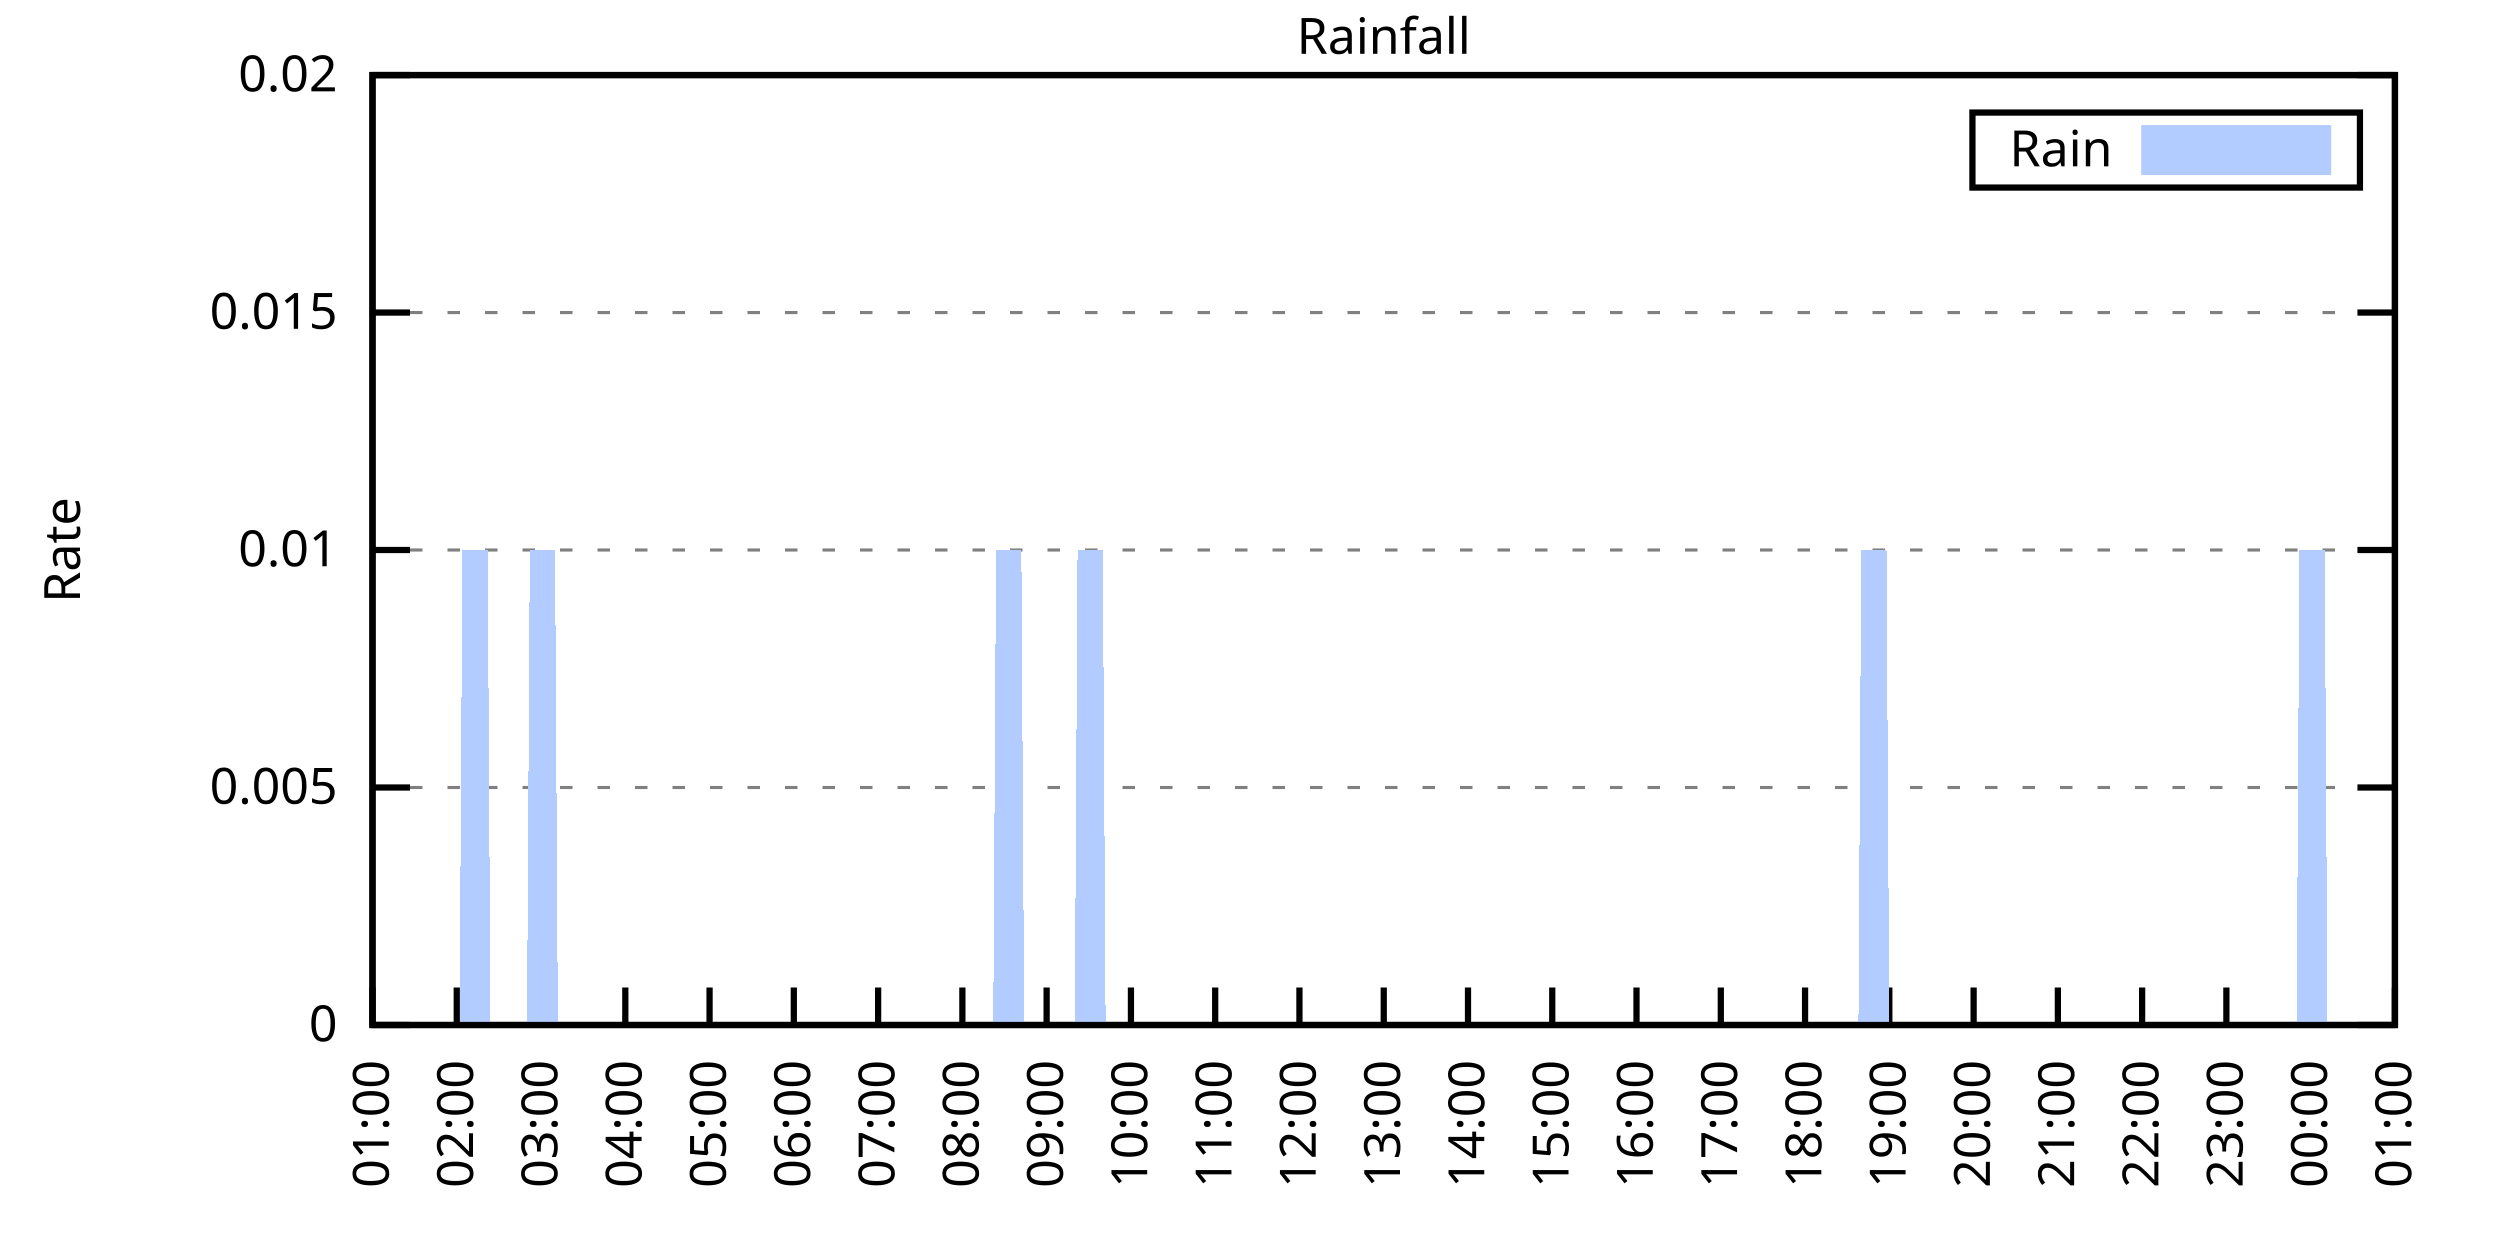
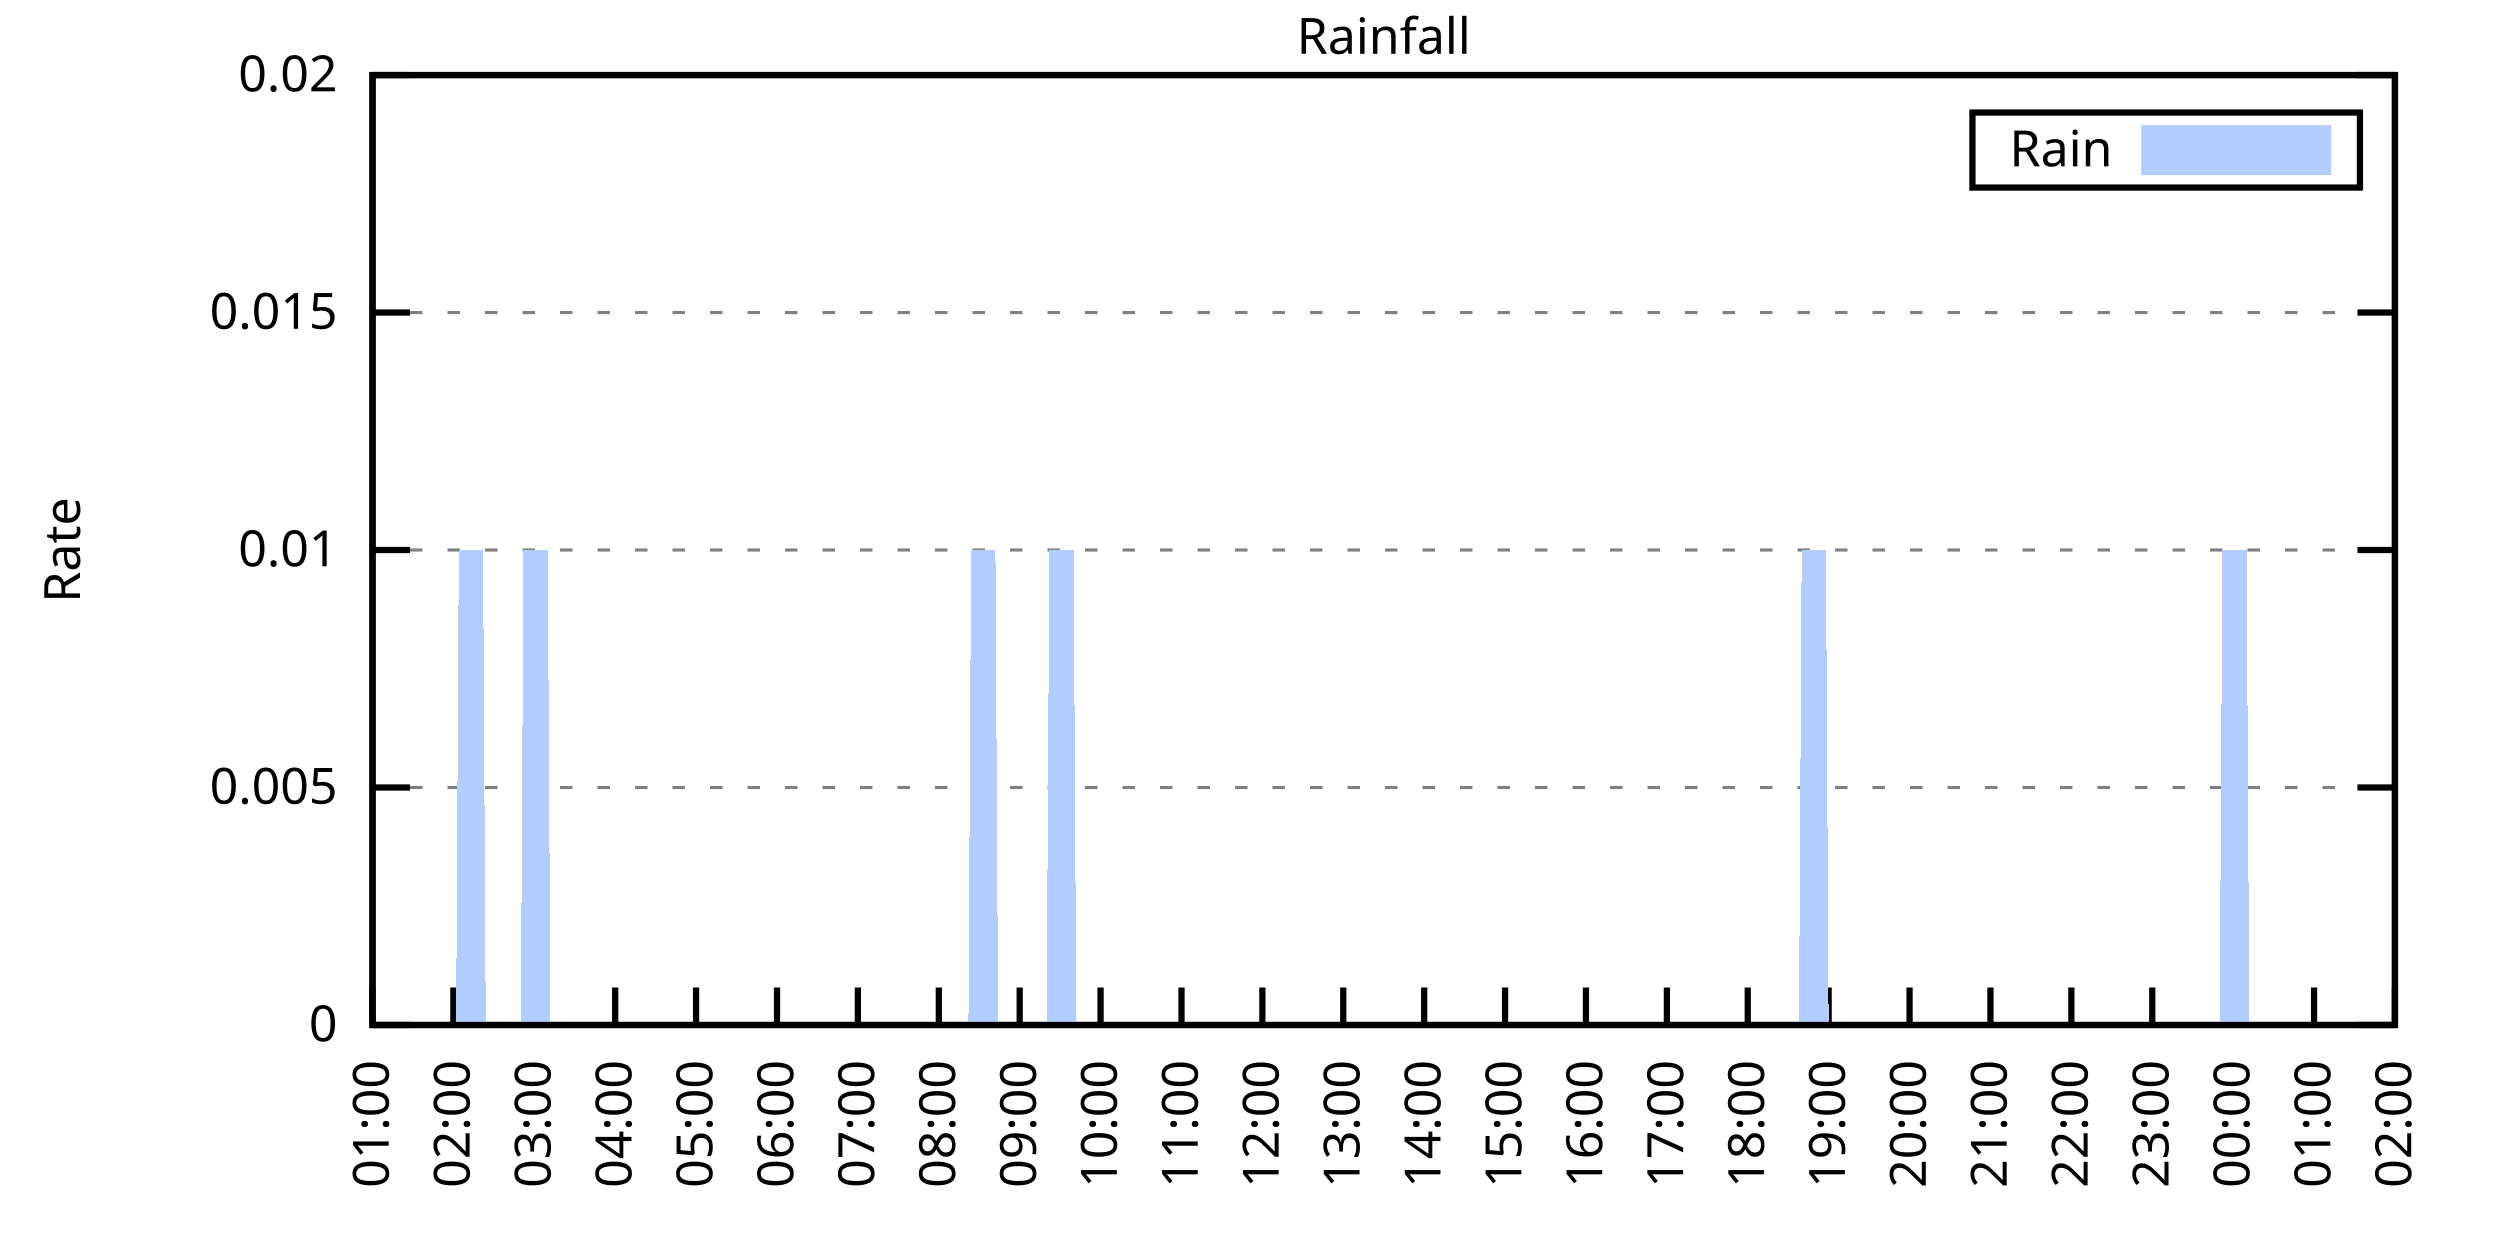
<svg xmlns="http://www.w3.org/2000/svg" xmlns:xlink="http://www.w3.org/1999/xlink" width="400" height="200" viewBox="0 0 400 200">
  <g id="gnuplot_canvas">
    <rect x="0" y="0" width="400" height="200" fill="none" />
    <defs>
      <circle id="gpDot" r="0.5" stroke-width="0.5" stroke="currentColor" />
      <path id="gpPt0" stroke-width="0.333" stroke="currentColor" d="M-1,0 h2 M0,-1 v2" />
      <path id="gpPt1" stroke-width="0.333" stroke="currentColor" d="M-1,-1 L1,1 M1,-1 L-1,1" />
      <path id="gpPt2" stroke-width="0.333" stroke="currentColor" d="M-1,0 L1,0 M0,-1 L0,1 M-1,-1 L1,1 M-1,1 L1,-1" />
      <rect id="gpPt3" stroke-width="0.333" stroke="currentColor" x="-1" y="-1" width="2" height="2" />
      <rect id="gpPt4" stroke-width="0.333" stroke="currentColor" fill="currentColor" x="-1" y="-1" width="2" height="2" />
      <circle id="gpPt5" stroke-width="0.333" stroke="currentColor" cx="0" cy="0" r="1" />
      <use xlink:href="#gpPt5" id="gpPt6" fill="currentColor" stroke="none" />
      <path id="gpPt7" stroke-width="0.333" stroke="currentColor" d="M0,-1.33 L-1.33,0.67 L1.33,0.67 z" />
      <use xlink:href="#gpPt7" id="gpPt8" fill="currentColor" stroke="none" />
      <use xlink:href="#gpPt7" id="gpPt9" stroke="currentColor" transform="rotate(180)" />
      <use xlink:href="#gpPt9" id="gpPt10" fill="currentColor" stroke="none" />
      <use xlink:href="#gpPt3" id="gpPt11" stroke="currentColor" transform="rotate(45)" />
      <use xlink:href="#gpPt11" id="gpPt12" fill="currentColor" stroke="none" />
      <path id="gpPt13" stroke-width="0.333" stroke="currentColor" d="M0,1.330 L1.265,0.411 L0.782,-1.067 L-0.782,-1.076 L-1.265,0.411 z" />
      <use xlink:href="#gpPt13" id="gpPt14" fill="currentColor" stroke="none" />
      <filter id="textbox" filterUnits="objectBoundingBox" x="0" y="0" height="1" width="1">
        <feFlood flood-color="white" flood-opacity="1" result="bgnd" />
        <feComposite in="SourceGraphic" in2="bgnd" operator="atop" />
      </filter>
      <filter id="greybox" filterUnits="objectBoundingBox" x="0" y="0" height="1" width="1">
        <feFlood flood-color="lightgrey" flood-opacity="1" result="grey" />
        <feComposite in="SourceGraphic" in2="grey" operator="atop" />
      </filter>
    </defs>
    <g fill="none" color="white" stroke="currentColor" stroke-width="1.00" stroke-linecap="butt" stroke-linejoin="miter">
</g>
    <g fill="none" color="black" stroke="currentColor" stroke-width="1.00" stroke-linecap="butt" stroke-linejoin="miter">
      <g stroke="none" shape-rendering="crispEdges">
        <polygon fill="rgb(255, 255, 255)" points="59.60,164.00 383.18,164.00 383.18,12.02 59.60,12.02 " />
      </g>
    </g>
    <g fill="none" color="black" stroke="currentColor" stroke-width="1.00" stroke-linecap="butt" stroke-linejoin="miter">
</g>
    <g fill="none" color="black" stroke="black" stroke-width="0.50" stroke-linecap="butt" stroke-linejoin="miter">
</g>
    <g fill="none" color="gray" stroke="currentColor" stroke-width="0.50" stroke-linecap="butt" stroke-linejoin="miter">
      <path stroke="gray" stroke-dasharray="2,4" class="gridline" d="M59.60,164.00 L383.19,164.00  " />
    </g>
    <g fill="none" color="gray" stroke="gray" stroke-width="1.00" stroke-linecap="butt" stroke-linejoin="miter">
</g>
    <g fill="none" color="black" stroke="currentColor" stroke-width="1.00" stroke-linecap="butt" stroke-linejoin="miter">
      <path stroke="black" d="M59.60,164.00 L65.60,164.00 M383.19,164.00 L377.19,164.00  " />
      <g transform="translate(54.00,166.60)" stroke="none" fill="black" font-family="Sans" font-size="8.00" text-anchor="end">
        <text>
          <tspan font-family="Sans"> 0</tspan>
        </text>
      </g>
    </g>
    <g fill="none" color="black" stroke="currentColor" stroke-width="1.00" stroke-linecap="butt" stroke-linejoin="miter">
</g>
    <g fill="none" color="black" stroke="black" stroke-width="0.50" stroke-linecap="butt" stroke-linejoin="miter">
</g>
    <g fill="none" color="gray" stroke="currentColor" stroke-width="0.50" stroke-linecap="butt" stroke-linejoin="miter">
      <path stroke="gray" stroke-dasharray="2,4" class="gridline" d="M59.60,126.00 L383.19,126.00  " />
    </g>
    <g fill="none" color="gray" stroke="gray" stroke-width="1.00" stroke-linecap="butt" stroke-linejoin="miter">
</g>
    <g fill="none" color="black" stroke="currentColor" stroke-width="1.00" stroke-linecap="butt" stroke-linejoin="miter">
      <path stroke="black" d="M59.60,126.00 L65.60,126.00 M383.19,126.00 L377.19,126.00  " />
      <g transform="translate(54.00,128.60)" stroke="none" fill="black" font-family="Sans" font-size="8.00" text-anchor="end">
        <text>
          <tspan font-family="Sans"> 0.005</tspan>
        </text>
      </g>
    </g>
    <g fill="none" color="black" stroke="currentColor" stroke-width="1.00" stroke-linecap="butt" stroke-linejoin="miter">
</g>
    <g fill="none" color="black" stroke="black" stroke-width="0.50" stroke-linecap="butt" stroke-linejoin="miter">
</g>
    <g fill="none" color="gray" stroke="currentColor" stroke-width="0.50" stroke-linecap="butt" stroke-linejoin="miter">
      <path stroke="gray" stroke-dasharray="2,4" class="gridline" d="M59.60,88.00 L383.19,88.00  " />
    </g>
    <g fill="none" color="gray" stroke="gray" stroke-width="1.00" stroke-linecap="butt" stroke-linejoin="miter">
</g>
    <g fill="none" color="black" stroke="currentColor" stroke-width="1.00" stroke-linecap="butt" stroke-linejoin="miter">
      <path stroke="black" d="M59.60,88.00 L65.60,88.00 M383.19,88.00 L377.19,88.00  " />
      <g transform="translate(54.00,90.60)" stroke="none" fill="black" font-family="Sans" font-size="8.00" text-anchor="end">
        <text>
          <tspan font-family="Sans"> 0.01</tspan>
        </text>
      </g>
    </g>
    <g fill="none" color="black" stroke="currentColor" stroke-width="1.00" stroke-linecap="butt" stroke-linejoin="miter">
</g>
    <g fill="none" color="black" stroke="black" stroke-width="0.50" stroke-linecap="butt" stroke-linejoin="miter">
</g>
    <g fill="none" color="gray" stroke="currentColor" stroke-width="0.50" stroke-linecap="butt" stroke-linejoin="miter">
      <path stroke="gray" stroke-dasharray="2,4" class="gridline" d="M59.60,50.01 L383.19,50.01  " />
    </g>
    <g fill="none" color="gray" stroke="gray" stroke-width="1.00" stroke-linecap="butt" stroke-linejoin="miter">
</g>
    <g fill="none" color="black" stroke="currentColor" stroke-width="1.00" stroke-linecap="butt" stroke-linejoin="miter">
      <path stroke="black" d="M59.60,50.01 L65.60,50.01 M383.19,50.01 L377.19,50.01  " />
      <g transform="translate(54.00,52.61)" stroke="none" fill="black" font-family="Sans" font-size="8.00" text-anchor="end">
        <text>
          <tspan font-family="Sans"> 0.015</tspan>
        </text>
      </g>
    </g>
    <g fill="none" color="black" stroke="currentColor" stroke-width="1.00" stroke-linecap="butt" stroke-linejoin="miter">
</g>
    <g fill="none" color="black" stroke="black" stroke-width="0.50" stroke-linecap="butt" stroke-linejoin="miter">
</g>
    <g fill="none" color="gray" stroke="currentColor" stroke-width="0.50" stroke-linecap="butt" stroke-linejoin="miter">
      <path stroke="gray" stroke-dasharray="2,4" class="gridline" d="M59.60,12.01 L383.19,12.01  " />
    </g>
    <g fill="none" color="gray" stroke="gray" stroke-width="1.00" stroke-linecap="butt" stroke-linejoin="miter">
</g>
    <g fill="none" color="black" stroke="currentColor" stroke-width="1.00" stroke-linecap="butt" stroke-linejoin="miter">
      <path stroke="black" d="M59.60,12.01 L65.60,12.01 M383.19,12.01 L377.19,12.01  " />
      <g transform="translate(54.00,14.61)" stroke="none" fill="black" font-family="Sans" font-size="8.00" text-anchor="end">
        <text>
          <tspan font-family="Sans"> 0.02</tspan>
        </text>
      </g>
    </g>
    <g fill="none" color="black" stroke="currentColor" stroke-width="1.00" stroke-linecap="butt" stroke-linejoin="miter">
      <path stroke="black" d="M59.60,164.00 L59.60,158.00  " />
      <g transform="translate(62.20,169.60) rotate(270.00)" stroke="none" fill="black" font-family="Sans" font-size="8.00" text-anchor="end">
        <text>
          <tspan font-family="Sans">01:00</tspan>
        </text>
      </g>
    </g>
    <g fill="none" color="black" stroke="currentColor" stroke-width="1.00" stroke-linecap="butt" stroke-linejoin="miter">
-       <path stroke="black" d="M73.08,164.00 L73.08,158.00  " />
-       <g transform="translate(75.68,169.60) rotate(270.00)" stroke="none" fill="black" font-family="Sans" font-size="8.00" text-anchor="end">
+       <path stroke="black" d="M72.54,164.00 L72.54,158.00  " />
+       <g transform="translate(75.14,169.60) rotate(270.00)" stroke="none" fill="black" font-family="Sans" font-size="8.00" text-anchor="end">
        <text>
          <tspan font-family="Sans">02:00</tspan>
        </text>
      </g>
    </g>
    <g fill="none" color="black" stroke="currentColor" stroke-width="1.00" stroke-linecap="butt" stroke-linejoin="miter">
-       <path stroke="black" d="M86.57,164.00 L86.57,158.00  " />
-       <g transform="translate(89.17,169.60) rotate(270.00)" stroke="none" fill="black" font-family="Sans" font-size="8.00" text-anchor="end">
+       <path stroke="black" d="M85.49,164.00 L85.49,158.00  " />
+       <g transform="translate(88.09,169.60) rotate(270.00)" stroke="none" fill="black" font-family="Sans" font-size="8.00" text-anchor="end">
        <text>
          <tspan font-family="Sans">03:00</tspan>
        </text>
      </g>
    </g>
    <g fill="none" color="black" stroke="currentColor" stroke-width="1.00" stroke-linecap="butt" stroke-linejoin="miter">
-       <path stroke="black" d="M100.05,164.00 L100.05,158.00  " />
-       <g transform="translate(102.65,169.60) rotate(270.00)" stroke="none" fill="black" font-family="Sans" font-size="8.00" text-anchor="end">
+       <path stroke="black" d="M98.43,164.00 L98.43,158.00  " />
+       <g transform="translate(101.03,169.60) rotate(270.00)" stroke="none" fill="black" font-family="Sans" font-size="8.00" text-anchor="end">
        <text>
          <tspan font-family="Sans">04:00</tspan>
        </text>
      </g>
    </g>
    <g fill="none" color="black" stroke="currentColor" stroke-width="1.00" stroke-linecap="butt" stroke-linejoin="miter">
-       <path stroke="black" d="M113.53,164.00 L113.53,158.00  " />
-       <g transform="translate(116.13,169.60) rotate(270.00)" stroke="none" fill="black" font-family="Sans" font-size="8.00" text-anchor="end">
+       <path stroke="black" d="M111.37,164.00 L111.37,158.00  " />
+       <g transform="translate(113.97,169.60) rotate(270.00)" stroke="none" fill="black" font-family="Sans" font-size="8.00" text-anchor="end">
        <text>
          <tspan font-family="Sans">05:00</tspan>
        </text>
      </g>
    </g>
    <g fill="none" color="black" stroke="currentColor" stroke-width="1.00" stroke-linecap="butt" stroke-linejoin="miter">
-       <path stroke="black" d="M127.01,164.00 L127.01,158.00  " />
-       <g transform="translate(129.61,169.60) rotate(270.00)" stroke="none" fill="black" font-family="Sans" font-size="8.00" text-anchor="end">
+       <path stroke="black" d="M124.32,164.00 L124.32,158.00  " />
+       <g transform="translate(126.92,169.60) rotate(270.00)" stroke="none" fill="black" font-family="Sans" font-size="8.00" text-anchor="end">
        <text>
          <tspan font-family="Sans">06:00</tspan>
        </text>
      </g>
    </g>
    <g fill="none" color="black" stroke="currentColor" stroke-width="1.00" stroke-linecap="butt" stroke-linejoin="miter">
-       <path stroke="black" d="M140.50,164.00 L140.50,158.00  " />
-       <g transform="translate(143.10,169.60) rotate(270.00)" stroke="none" fill="black" font-family="Sans" font-size="8.00" text-anchor="end">
+       <path stroke="black" d="M137.26,164.00 L137.26,158.00  " />
+       <g transform="translate(139.86,169.60) rotate(270.00)" stroke="none" fill="black" font-family="Sans" font-size="8.00" text-anchor="end">
        <text>
          <tspan font-family="Sans">07:00</tspan>
        </text>
      </g>
    </g>
    <g fill="none" color="black" stroke="currentColor" stroke-width="1.00" stroke-linecap="butt" stroke-linejoin="miter">
-       <path stroke="black" d="M153.98,164.00 L153.98,158.00  " />
-       <g transform="translate(156.58,169.60) rotate(270.00)" stroke="none" fill="black" font-family="Sans" font-size="8.00" text-anchor="end">
+       <path stroke="black" d="M150.21,164.00 L150.21,158.00  " />
+       <g transform="translate(152.81,169.60) rotate(270.00)" stroke="none" fill="black" font-family="Sans" font-size="8.00" text-anchor="end">
        <text>
          <tspan font-family="Sans">08:00</tspan>
        </text>
      </g>
    </g>
    <g fill="none" color="black" stroke="currentColor" stroke-width="1.00" stroke-linecap="butt" stroke-linejoin="miter">
-       <path stroke="black" d="M167.46,164.00 L167.46,158.00  " />
-       <g transform="translate(170.06,169.60) rotate(270.00)" stroke="none" fill="black" font-family="Sans" font-size="8.00" text-anchor="end">
+       <path stroke="black" d="M163.15,164.00 L163.15,158.00  " />
+       <g transform="translate(165.75,169.60) rotate(270.00)" stroke="none" fill="black" font-family="Sans" font-size="8.00" text-anchor="end">
        <text>
          <tspan font-family="Sans">09:00</tspan>
        </text>
      </g>
    </g>
    <g fill="none" color="black" stroke="currentColor" stroke-width="1.00" stroke-linecap="butt" stroke-linejoin="miter">
-       <path stroke="black" d="M180.95,164.00 L180.95,158.00  " />
-       <g transform="translate(183.55,169.60) rotate(270.00)" stroke="none" fill="black" font-family="Sans" font-size="8.00" text-anchor="end">
+       <path stroke="black" d="M176.09,164.00 L176.09,158.00  " />
+       <g transform="translate(178.69,169.60) rotate(270.00)" stroke="none" fill="black" font-family="Sans" font-size="8.00" text-anchor="end">
        <text>
          <tspan font-family="Sans">10:00</tspan>
        </text>
      </g>
    </g>
    <g fill="none" color="black" stroke="currentColor" stroke-width="1.00" stroke-linecap="butt" stroke-linejoin="miter">
-       <path stroke="black" d="M194.43,164.00 L194.43,158.00  " />
-       <g transform="translate(197.03,169.60) rotate(270.00)" stroke="none" fill="black" font-family="Sans" font-size="8.00" text-anchor="end">
+       <path stroke="black" d="M189.04,164.00 L189.04,158.00  " />
+       <g transform="translate(191.64,169.60) rotate(270.00)" stroke="none" fill="black" font-family="Sans" font-size="8.00" text-anchor="end">
        <text>
          <tspan font-family="Sans">11:00</tspan>
        </text>
      </g>
    </g>
    <g fill="none" color="black" stroke="currentColor" stroke-width="1.00" stroke-linecap="butt" stroke-linejoin="miter">
-       <path stroke="black" d="M207.91,164.00 L207.91,158.00  " />
-       <g transform="translate(210.51,169.60) rotate(270.00)" stroke="none" fill="black" font-family="Sans" font-size="8.00" text-anchor="end">
+       <path stroke="black" d="M201.98,164.00 L201.98,158.00  " />
+       <g transform="translate(204.58,169.60) rotate(270.00)" stroke="none" fill="black" font-family="Sans" font-size="8.00" text-anchor="end">
        <text>
          <tspan font-family="Sans">12:00</tspan>
        </text>
      </g>
    </g>
    <g fill="none" color="black" stroke="currentColor" stroke-width="1.00" stroke-linecap="butt" stroke-linejoin="miter">
-       <path stroke="black" d="M221.40,164.00 L221.40,158.00  " />
-       <g transform="translate(224.00,169.60) rotate(270.00)" stroke="none" fill="black" font-family="Sans" font-size="8.00" text-anchor="end">
+       <path stroke="black" d="M214.92,164.00 L214.92,158.00  " />
+       <g transform="translate(217.52,169.60) rotate(270.00)" stroke="none" fill="black" font-family="Sans" font-size="8.00" text-anchor="end">
        <text>
          <tspan font-family="Sans">13:00</tspan>
        </text>
      </g>
    </g>
    <g fill="none" color="black" stroke="currentColor" stroke-width="1.00" stroke-linecap="butt" stroke-linejoin="miter">
-       <path stroke="black" d="M234.88,164.00 L234.88,158.00  " />
-       <g transform="translate(237.48,169.60) rotate(270.00)" stroke="none" fill="black" font-family="Sans" font-size="8.00" text-anchor="end">
+       <path stroke="black" d="M227.87,164.00 L227.87,158.00  " />
+       <g transform="translate(230.47,169.60) rotate(270.00)" stroke="none" fill="black" font-family="Sans" font-size="8.00" text-anchor="end">
        <text>
          <tspan font-family="Sans">14:00</tspan>
        </text>
      </g>
    </g>
    <g fill="none" color="black" stroke="currentColor" stroke-width="1.00" stroke-linecap="butt" stroke-linejoin="miter">
-       <path stroke="black" d="M248.36,164.00 L248.36,158.00  " />
-       <g transform="translate(250.96,169.60) rotate(270.00)" stroke="none" fill="black" font-family="Sans" font-size="8.00" text-anchor="end">
+       <path stroke="black" d="M240.81,164.00 L240.81,158.00  " />
+       <g transform="translate(243.41,169.60) rotate(270.00)" stroke="none" fill="black" font-family="Sans" font-size="8.00" text-anchor="end">
        <text>
          <tspan font-family="Sans">15:00</tspan>
        </text>
      </g>
    </g>
    <g fill="none" color="black" stroke="currentColor" stroke-width="1.00" stroke-linecap="butt" stroke-linejoin="miter">
-       <path stroke="black" d="M261.84,164.00 L261.84,158.00  " />
-       <g transform="translate(264.44,169.60) rotate(270.00)" stroke="none" fill="black" font-family="Sans" font-size="8.00" text-anchor="end">
+       <path stroke="black" d="M253.75,164.00 L253.75,158.00  " />
+       <g transform="translate(256.35,169.60) rotate(270.00)" stroke="none" fill="black" font-family="Sans" font-size="8.00" text-anchor="end">
        <text>
          <tspan font-family="Sans">16:00</tspan>
        </text>
      </g>
    </g>
    <g fill="none" color="black" stroke="currentColor" stroke-width="1.00" stroke-linecap="butt" stroke-linejoin="miter">
-       <path stroke="black" d="M275.33,164.00 L275.33,158.00  " />
-       <g transform="translate(277.93,169.60) rotate(270.00)" stroke="none" fill="black" font-family="Sans" font-size="8.00" text-anchor="end">
+       <path stroke="black" d="M266.70,164.00 L266.70,158.00  " />
+       <g transform="translate(269.30,169.60) rotate(270.00)" stroke="none" fill="black" font-family="Sans" font-size="8.00" text-anchor="end">
        <text>
          <tspan font-family="Sans">17:00</tspan>
        </text>
      </g>
    </g>
    <g fill="none" color="black" stroke="currentColor" stroke-width="1.00" stroke-linecap="butt" stroke-linejoin="miter">
-       <path stroke="black" d="M288.81,164.00 L288.81,158.00  " />
-       <g transform="translate(291.41,169.60) rotate(270.00)" stroke="none" fill="black" font-family="Sans" font-size="8.00" text-anchor="end">
+       <path stroke="black" d="M279.64,164.00 L279.64,158.00  " />
+       <g transform="translate(282.24,169.60) rotate(270.00)" stroke="none" fill="black" font-family="Sans" font-size="8.00" text-anchor="end">
        <text>
          <tspan font-family="Sans">18:00</tspan>
        </text>
      </g>
    </g>
    <g fill="none" color="black" stroke="currentColor" stroke-width="1.00" stroke-linecap="butt" stroke-linejoin="miter">
-       <path stroke="black" d="M302.29,164.00 L302.29,158.00  " />
-       <g transform="translate(304.89,169.60) rotate(270.00)" stroke="none" fill="black" font-family="Sans" font-size="8.00" text-anchor="end">
+       <path stroke="black" d="M292.58,164.00 L292.58,158.00  " />
+       <g transform="translate(295.18,169.60) rotate(270.00)" stroke="none" fill="black" font-family="Sans" font-size="8.00" text-anchor="end">
        <text>
          <tspan font-family="Sans">19:00</tspan>
        </text>
      </g>
    </g>
    <g fill="none" color="black" stroke="currentColor" stroke-width="1.00" stroke-linecap="butt" stroke-linejoin="miter">
-       <path stroke="black" d="M315.78,164.00 L315.78,158.00  " />
-       <g transform="translate(318.38,169.60) rotate(270.00)" stroke="none" fill="black" font-family="Sans" font-size="8.00" text-anchor="end">
+       <path stroke="black" d="M305.53,164.00 L305.53,158.00  " />
+       <g transform="translate(308.13,169.60) rotate(270.00)" stroke="none" fill="black" font-family="Sans" font-size="8.00" text-anchor="end">
        <text>
          <tspan font-family="Sans">20:00</tspan>
        </text>
      </g>
    </g>
    <g fill="none" color="black" stroke="currentColor" stroke-width="1.00" stroke-linecap="butt" stroke-linejoin="miter">
-       <path stroke="black" d="M329.26,164.00 L329.26,158.00  " />
-       <g transform="translate(331.86,169.60) rotate(270.00)" stroke="none" fill="black" font-family="Sans" font-size="8.00" text-anchor="end">
+       <path stroke="black" d="M318.47,164.00 L318.47,158.00  " />
+       <g transform="translate(321.07,169.60) rotate(270.00)" stroke="none" fill="black" font-family="Sans" font-size="8.00" text-anchor="end">
        <text>
          <tspan font-family="Sans">21:00</tspan>
        </text>
      </g>
    </g>
    <g fill="none" color="black" stroke="currentColor" stroke-width="1.00" stroke-linecap="butt" stroke-linejoin="miter">
-       <path stroke="black" d="M342.74,164.00 L342.74,158.00  " />
-       <g transform="translate(345.34,169.60) rotate(270.00)" stroke="none" fill="black" font-family="Sans" font-size="8.00" text-anchor="end">
+       <path stroke="black" d="M331.42,164.00 L331.42,158.00  " />
+       <g transform="translate(334.02,169.60) rotate(270.00)" stroke="none" fill="black" font-family="Sans" font-size="8.00" text-anchor="end">
        <text>
          <tspan font-family="Sans">22:00</tspan>
        </text>
      </g>
    </g>
    <g fill="none" color="black" stroke="currentColor" stroke-width="1.00" stroke-linecap="butt" stroke-linejoin="miter">
-       <path stroke="black" d="M356.22,164.00 L356.22,158.00  " />
-       <g transform="translate(358.82,169.60) rotate(270.00)" stroke="none" fill="black" font-family="Sans" font-size="8.00" text-anchor="end">
+       <path stroke="black" d="M344.36,164.00 L344.36,158.00  " />
+       <g transform="translate(346.96,169.60) rotate(270.00)" stroke="none" fill="black" font-family="Sans" font-size="8.00" text-anchor="end">
        <text>
          <tspan font-family="Sans">23:00</tspan>
        </text>
      </g>
    </g>
    <g fill="none" color="black" stroke="currentColor" stroke-width="1.00" stroke-linecap="butt" stroke-linejoin="miter">
-       <path stroke="black" d="M369.71,164.00 L369.71,158.00  " />
-       <g transform="translate(372.31,169.60) rotate(270.00)" stroke="none" fill="black" font-family="Sans" font-size="8.00" text-anchor="end">
+       <path stroke="black" d="M357.30,164.00 L357.30,158.00  " />
+       <g transform="translate(359.90,169.60) rotate(270.00)" stroke="none" fill="black" font-family="Sans" font-size="8.00" text-anchor="end">
        <text>
          <tspan font-family="Sans">00:00</tspan>
+         </text>
+       </g>
+     </g>
+     <g fill="none" color="black" stroke="currentColor" stroke-width="1.00" stroke-linecap="butt" stroke-linejoin="miter">
+       <path stroke="black" d="M370.25,164.00 L370.25,158.00  " />
+       <g transform="translate(372.85,169.60) rotate(270.00)" stroke="none" fill="black" font-family="Sans" font-size="8.00" text-anchor="end">
+         <text>
+           <tspan font-family="Sans">01:00</tspan>
        </text>
      </g>
    </g>
    <g fill="none" color="black" stroke="currentColor" stroke-width="1.00" stroke-linecap="butt" stroke-linejoin="miter">
      <path stroke="black" d="M383.19,164.00 L383.19,158.00  " />
      <g transform="translate(385.79,169.60) rotate(270.00)" stroke="none" fill="black" font-family="Sans" font-size="8.00" text-anchor="end">
        <text>
-           <tspan font-family="Sans">01:00</tspan>
+           <tspan font-family="Sans">02:00</tspan>
        </text>
      </g>
    </g>
    <g fill="none" color="black" stroke="currentColor" stroke-width="1.00" stroke-linecap="butt" stroke-linejoin="miter">
</g>
    <g fill="none" color="black" stroke="currentColor" stroke-width="1.00" stroke-linecap="butt" stroke-linejoin="miter">
      <path stroke="black" d="M59.60,12.01 L59.60,164.00 L383.19,164.00 L383.19,12.01 L59.60,12.01 Z  " />
    </g>
    <g fill="none" color="black" stroke="currentColor" stroke-width="1.00" stroke-linecap="butt" stroke-linejoin="miter">
</g>
    <g fill="none" color="black" stroke="currentColor" stroke-width="1.00" stroke-linecap="butt" stroke-linejoin="miter">
      <path stroke="black" d="M315.59,30.01 L315.59,18.01 L377.59,18.01 L377.59,30.01 L315.59,30.01 Z  " />
    </g>
    <g id="Rainfall_plot_1">
      <g fill="none" color="white" stroke="black" stroke-width="2.00" stroke-linecap="butt" stroke-linejoin="miter">
</g>
      <g fill="none" color="black" stroke="currentColor" stroke-width="2.00" stroke-linecap="butt" stroke-linejoin="miter">
        <g transform="translate(337.99,26.61)" stroke="none" fill="black" font-family="Sans" font-size="8.00" text-anchor="end">
          <text>
            <tspan font-family="Sans">Rain</tspan>
          </text>
        </g>
      </g>
      <g fill="none" color="black" stroke="currentColor" stroke-width="2.00" stroke-linecap="butt" stroke-linejoin="miter">
        <g stroke="none" shape-rendering="crispEdges">
          <polygon fill="rgb(178, 204, 255)" points="343.59,27.01 371.99,27.01 371.99,21.01 343.59,21.01 " />
        </g>
        <path stroke="rgb(178, 204, 255)" d="M343.59,27.01 L371.99,27.01 L371.99,21.01 L343.59,21.01 L343.59,27.01 Z  " />
      </g>
      <g fill="none" color="black" stroke="currentColor" stroke-width="2.00" stroke-linecap="butt" stroke-linejoin="miter">
        <g stroke="none" shape-rendering="crispEdges">
-           <polygon fill="rgb(178, 204, 255)" points="60.05,164.00 60.50,164.00 60.95,164.00 61.40,164.00 61.85,164.00 62.30,164.00 62.75,164.00 63.20,164.00 63.64,164.00 64.09,164.00 64.54,164.00 64.99,164.00 65.44,164.00 65.89,164.00 66.34,164.00 66.79,164.00 67.24,164.00 67.69,164.00 68.14,164.00 68.59,164.00 69.04,164.00 69.49,164.00 69.94,164.00 70.39,164.00 70.84,164.00 71.29,164.00 71.73,164.00 72.18,164.00 72.63,164.00 73.08,164.00 73.53,164.00 73.98,88.00 74.43,88.00 74.88,88.00 75.33,88.00 75.78,88.00 76.23,88.00 76.68,88.00 77.13,88.00 77.58,88.00 78.03,88.00 78.48,164.00 78.93,164.00 79.37,164.00 79.82,164.00 80.27,164.00 80.72,164.00 81.17,164.00 81.62,164.00 82.07,164.00 82.52,164.00 82.97,164.00 83.42,164.00 83.87,164.00 84.32,164.00 84.77,88.00 85.22,88.00 85.67,88.00 86.12,88.00 86.57,88.00 87.02,88.00 87.46,88.00 87.91,88.00 88.36,88.00 88.81,88.00 89.26,164.00 89.71,164.00 90.16,164.00 90.61,164.00 91.06,164.00 91.51,164.00 91.96,164.00 92.41,164.00 92.86,164.00 93.31,164.00 93.76,164.00 94.21,164.00 94.66,164.00 95.11,164.00 95.55,164.00 96.00,164.00 96.45,164.00 96.90,164.00 97.35,164.00 97.80,164.00 98.25,164.00 98.70,164.00 99.15,164.00 99.60,164.00 100.05,164.00 100.50,164.00 100.95,164.00 101.40,164.00 101.85,164.00 102.30,164.00 102.75,164.00 103.19,164.00 103.64,164.00 104.09,164.00 104.54,164.00 104.99,164.00 105.44,164.00 105.89,164.00 106.34,164.00 106.79,164.00 107.24,164.00 107.69,164.00 108.14,164.00 108.59,164.00 109.04,164.00 109.49,164.00 109.94,164.00 110.39,164.00 110.84,164.00 111.28,164.00 111.73,164.00 112.18,164.00 112.63,164.00 113.08,164.00 113.53,164.00 113.98,164.00 114.43,164.00 114.88,164.00 115.33,164.00 115.78,164.00 116.23,164.00 116.68,164.00 117.13,164.00 117.58,164.00 118.03,164.00 118.48,164.00 118.92,164.00 119.37,164.00 119.82,164.00 120.27,164.00 120.72,164.00 121.17,164.00 121.62,164.00 122.07,164.00 122.52,164.00 122.97,164.00 123.42,164.00 123.87,164.00 124.32,164.00 124.77,164.00 125.22,164.00 125.67,164.00 126.12,164.00 126.57,164.00 127.01,164.00 127.46,164.00 127.91,164.00 128.36,164.00 128.81,164.00 129.26,164.00 129.71,164.00 130.16,164.00 130.61,164.00 131.06,164.00 131.51,164.00 131.96,164.00 132.41,164.00 132.86,164.00 133.31,164.00 133.76,164.00 134.21,164.00 134.65,164.00 135.10,164.00 135.55,164.00 136.00,164.00 136.45,164.00 136.90,164.00 137.35,164.00 137.80,164.00 138.25,164.00 138.70,164.00 139.15,164.00 139.60,164.00 140.05,164.00 140.50,164.00 140.95,164.00 141.40,164.00 141.85,164.00 142.30,164.00 142.74,164.00 143.19,164.00 143.64,164.00 144.09,164.00 144.54,164.00 144.99,164.00 145.44,164.00 145.89,164.00 146.34,164.00 146.79,164.00 147.24,164.00 147.69,164.00 148.14,164.00 148.59,164.00 149.04,164.00 149.49,164.00 149.94,164.00 150.38,164.00 150.83,164.00 151.28,164.00 151.73,164.00 152.18,164.00 152.63,164.00 153.08,164.00 153.53,164.00 153.98,164.00 154.43,164.00 154.88,164.00 155.33,164.00 155.78,164.00 156.23,164.00 156.68,164.00 157.13,164.00 157.58,164.00 158.03,164.00 158.47,164.00 158.92,164.00 159.37,88.00 159.82,88.00 160.27,88.00 160.72,88.00 161.17,88.00 161.62,88.00 162.07,88.00 162.52,88.00 162.97,88.00 163.42,88.00 163.87,164.00 164.32,164.00 164.77,164.00 165.22,164.00 165.67,164.00 166.12,164.00 166.56,164.00 167.01,164.00 167.46,164.00 167.91,164.00 168.36,164.00 168.81,164.00 169.26,164.00 169.71,164.00 170.16,164.00 170.61,164.00 171.06,164.00 171.51,164.00 171.96,164.00 172.41,88.00 172.86,88.00 173.31,88.00 173.76,88.00 174.20,88.00 174.65,88.00 175.10,88.00 175.55,88.00 176.00,88.00 176.45,88.00 176.90,164.00 177.35,164.00 177.80,164.00 178.25,164.00 178.70,164.00 179.15,164.00 179.60,164.00 180.05,164.00 180.50,164.00 180.95,164.00 181.40,164.00 181.85,164.00 182.29,164.00 182.74,164.00 183.19,164.00 183.64,164.00 184.09,164.00 184.54,164.00 184.99,164.00 185.44,164.00 185.89,164.00 186.34,164.00 186.79,164.00 187.24,164.00 187.69,164.00 188.14,164.00 188.59,164.00 189.04,164.00 189.49,164.00 189.93,164.00 190.38,164.00 190.83,164.00 191.28,164.00 191.73,164.00 192.18,164.00 192.63,164.00 193.08,164.00 193.53,164.00 193.98,164.00 194.43,164.00 194.88,164.00 195.33,164.00 195.78,164.00 196.23,164.00 196.68,164.00 197.13,164.00 197.58,164.00 198.02,164.00 198.47,164.00 198.92,164.00 199.37,164.00 199.82,164.00 200.27,164.00 200.72,164.00 201.17,164.00 201.62,164.00 202.07,164.00 202.52,164.00 202.97,164.00 203.42,164.00 203.87,164.00 204.32,164.00 204.77,164.00 205.22,164.00 205.66,164.00 206.11,164.00 206.56,164.00 207.01,164.00 207.46,164.00 207.91,164.00 208.36,164.00 208.81,164.00 209.26,164.00 209.71,164.00 210.16,164.00 210.61,164.00 211.06,164.00 211.51,164.00 211.96,164.00 212.41,164.00 212.86,164.00 213.31,164.00 213.75,164.00 214.20,164.00 214.65,164.00 215.10,164.00 215.55,164.00 216.00,164.00 216.45,164.00 216.90,164.00 217.35,164.00 217.80,164.00 218.25,164.00 218.70,164.00 219.15,164.00 219.60,164.00 220.05,164.00 220.50,164.00 220.95,164.00 221.40,164.00 221.84,164.00 222.29,164.00 222.74,164.00 223.19,164.00 223.64,164.00 224.09,164.00 224.54,164.00 224.99,164.00 225.44,164.00 225.89,164.00 226.34,164.00 226.79,164.00 227.24,164.00 227.69,164.00 228.14,164.00 228.59,164.00 229.04,164.00 229.48,164.00 229.93,164.00 230.38,164.00 230.83,164.00 231.28,164.00 231.73,164.00 232.18,164.00 232.63,164.00 233.08,164.00 233.53,164.00 233.98,164.00 234.43,164.00 234.88,164.00 235.33,164.00 235.78,164.00 236.23,164.00 236.68,164.00 237.13,164.00 237.57,164.00 238.02,164.00 238.47,164.00 238.92,164.00 239.37,164.00 239.82,164.00 240.27,164.00 240.72,164.00 241.17,164.00 241.62,164.00 242.07,164.00 242.52,164.00 242.97,164.00 243.42,164.00 243.87,164.00 244.32,164.00 244.77,164.00 245.21,164.00 245.66,164.00 246.11,164.00 246.56,164.00 247.01,164.00 247.46,164.00 247.91,164.00 248.36,164.00 248.81,164.00 249.26,164.00 249.71,164.00 250.16,164.00 250.61,164.00 251.06,164.00 251.51,164.00 251.96,164.00 252.41,164.00 252.86,164.00 253.30,164.00 253.75,164.00 254.20,164.00 254.65,164.00 255.10,164.00 255.55,164.00 256.00,164.00 256.45,164.00 256.90,164.00 257.35,164.00 257.80,164.00 258.25,164.00 258.70,164.00 259.15,164.00 259.60,164.00 260.05,164.00 260.50,164.00 260.94,164.00 261.39,164.00 261.84,164.00 262.29,164.00 262.74,164.00 263.19,164.00 263.64,164.00 264.09,164.00 264.54,164.00 264.99,164.00 265.44,164.00 265.89,164.00 266.34,164.00 266.79,164.00 267.24,164.00 267.69,164.00 268.14,164.00 268.59,164.00 269.03,164.00 269.48,164.00 269.93,164.00 270.38,164.00 270.83,164.00 271.28,164.00 271.73,164.00 272.18,164.00 272.63,164.00 273.08,164.00 273.53,164.00 273.98,164.00 274.43,164.00 274.88,164.00 275.33,164.00 275.78,164.00 276.23,164.00 276.67,164.00 277.12,164.00 277.57,164.00 278.02,164.00 278.47,164.00 278.92,164.00 279.37,164.00 279.82,164.00 280.27,164.00 280.72,164.00 281.17,164.00 281.62,164.00 282.07,164.00 282.52,164.00 282.97,164.00 283.42,164.00 283.87,164.00 284.32,164.00 284.76,164.00 285.21,164.00 285.66,164.00 286.11,164.00 286.56,164.00 287.01,164.00 287.46,164.00 287.91,164.00 288.36,164.00 288.81,164.00 289.26,164.00 289.71,164.00 290.16,164.00 290.61,164.00 291.06,164.00 291.51,164.00 291.96,164.00 292.41,164.00 292.85,164.00 293.30,164.00 293.75,164.00 294.20,164.00 294.65,164.00 295.10,164.00 295.55,164.00 296.00,164.00 296.45,164.00 296.90,164.00 297.35,164.00 297.80,88.00 298.25,88.00 298.70,88.00 299.15,88.00 299.60,88.00 300.05,88.00 300.49,88.00 300.94,88.00 301.39,88.00 301.84,88.00 302.29,164.00 302.74,164.00 303.19,164.00 303.64,164.00 304.09,164.00 304.54,164.00 304.99,164.00 305.44,164.00 305.89,164.00 306.34,164.00 306.79,164.00 307.24,164.00 307.69,164.00 308.14,164.00 308.58,164.00 309.03,164.00 309.48,164.00 309.93,164.00 310.38,164.00 310.83,164.00 311.28,164.00 311.73,164.00 312.18,164.00 312.63,164.00 313.08,164.00 313.53,164.00 313.98,164.00 314.43,164.00 314.88,164.00 315.33,164.00 315.78,164.00 316.22,164.00 316.67,164.00 317.12,164.00 317.57,164.00 318.02,164.00 318.47,164.00 318.92,164.00 319.37,164.00 319.82,164.00 320.27,164.00 320.72,164.00 321.17,164.00 321.62,164.00 322.07,164.00 322.52,164.00 322.97,164.00 323.42,164.00 323.87,164.00 324.31,164.00 324.76,164.00 325.21,164.00 325.66,164.00 326.11,164.00 326.56,164.00 327.01,164.00 327.46,164.00 327.91,164.00 328.36,164.00 328.81,164.00 329.26,164.00 329.71,164.00 330.16,164.00 330.61,164.00 331.06,164.00 331.51,164.00 331.95,164.00 332.40,164.00 332.85,164.00 333.30,164.00 333.75,164.00 334.20,164.00 334.65,164.00 335.10,164.00 335.55,164.00 336.00,164.00 336.45,164.00 336.90,164.00 337.35,164.00 337.80,164.00 338.25,164.00 338.70,164.00 339.15,164.00 339.60,164.00 340.04,164.00 340.49,164.00 340.94,164.00 341.39,164.00 341.84,164.00 342.29,164.00 342.74,164.00 343.19,164.00 343.64,164.00 344.09,164.00 344.54,164.00 344.99,164.00 345.44,164.00 345.89,164.00 346.34,164.00 346.79,164.00 347.24,164.00 347.68,164.00 348.13,164.00 348.58,164.00 349.03,164.00 349.48,164.00 349.93,164.00 350.38,164.00 350.83,164.00 351.28,164.00 351.73,164.00 352.18,164.00 352.63,164.00 353.08,164.00 353.53,164.00 353.98,164.00 354.43,164.00 354.88,164.00 355.33,164.00 355.77,164.00 356.22,164.00 356.67,164.00 357.12,164.00 357.57,164.00 358.02,164.00 358.47,164.00 358.92,164.00 359.37,164.00 359.82,164.00 360.27,164.00 360.72,164.00 361.17,164.00 361.62,164.00 362.07,164.00 362.52,164.00 362.97,164.00 363.42,164.00 363.86,164.00 364.31,164.00 364.76,164.00 365.21,164.00 365.66,164.00 366.11,164.00 366.56,164.00 367.01,164.00 367.46,164.00 367.91,88.00 368.36,88.00 368.81,88.00 369.26,88.00 369.71,88.00 370.16,88.00 370.61,88.00 371.06,88.00 371.50,88.00 371.95,88.00 372.40,164.00 372.85,164.00 373.30,164.00 373.75,164.00 374.20,164.00 374.65,164.00 375.10,164.00 375.55,164.00 376.00,164.00 376.45,164.00 376.90,164.00 377.35,164.00 377.80,164.00 378.25,164.00 378.70,164.00 379.15,164.00 379.59,164.00 380.04,164.00 380.49,164.00 380.94,164.00 381.39,164.00 381.84,164.00 382.29,164.00 382.74,164.00 383.19,164.00 383.19,164.00 60.05,164.00 " />
+           <polygon fill="rgb(178, 204, 255)" points="63.05,164.00 63.48,164.00 63.91,164.00 64.35,164.00 64.78,164.00 65.21,164.00 65.64,164.00 66.07,164.00 66.50,164.00 66.93,164.00 67.37,164.00 67.80,164.00 68.23,164.00 68.66,164.00 69.09,164.00 69.52,164.00 69.95,164.00 70.39,164.00 70.82,164.00 71.25,164.00 71.68,164.00 72.11,164.00 72.54,164.00 72.98,164.00 73.41,88.00 73.84,88.00 74.27,88.00 74.70,88.00 75.13,88.00 75.56,88.00 76.00,88.00 76.43,88.00 76.86,88.00 77.29,88.00 77.72,164.00 78.15,164.00 78.58,164.00 79.02,164.00 79.45,164.00 79.88,164.00 80.31,164.00 80.74,164.00 81.17,164.00 81.60,164.00 82.04,164.00 82.47,164.00 82.90,164.00 83.33,164.00 83.76,88.00 84.19,88.00 84.62,88.00 85.06,88.00 85.49,88.00 85.92,88.00 86.35,88.00 86.78,88.00 87.21,88.00 87.64,88.00 88.08,164.00 88.51,164.00 88.94,164.00 89.37,164.00 89.80,164.00 90.23,164.00 90.66,164.00 91.10,164.00 91.53,164.00 91.96,164.00 92.39,164.00 92.82,164.00 93.25,164.00 93.68,164.00 94.12,164.00 94.55,164.00 94.98,164.00 95.41,164.00 95.84,164.00 96.27,164.00 96.70,164.00 97.14,164.00 97.57,164.00 98.00,164.00 98.43,164.00 98.86,164.00 99.29,164.00 99.73,164.00 100.16,164.00 100.59,164.00 101.02,164.00 101.45,164.00 101.88,164.00 102.31,164.00 102.75,164.00 103.18,164.00 103.61,164.00 104.04,164.00 104.47,164.00 104.90,164.00 105.33,164.00 105.77,164.00 106.20,164.00 106.63,164.00 107.06,164.00 107.49,164.00 107.92,164.00 108.35,164.00 108.79,164.00 109.22,164.00 109.65,164.00 110.08,164.00 110.51,164.00 110.94,164.00 111.37,164.00 111.81,164.00 112.24,164.00 112.67,164.00 113.10,164.00 113.53,164.00 113.96,164.00 114.39,164.00 114.83,164.00 115.26,164.00 115.69,164.00 116.12,164.00 116.55,164.00 116.98,164.00 117.41,164.00 117.85,164.00 118.28,164.00 118.71,164.00 119.14,164.00 119.57,164.00 120.00,164.00 120.43,164.00 120.87,164.00 121.30,164.00 121.73,164.00 122.16,164.00 122.59,164.00 123.02,164.00 123.46,164.00 123.89,164.00 124.32,164.00 124.75,164.00 125.18,164.00 125.61,164.00 126.04,164.00 126.48,164.00 126.91,164.00 127.34,164.00 127.77,164.00 128.20,164.00 128.63,164.00 129.06,164.00 129.50,164.00 129.93,164.00 130.36,164.00 130.79,164.00 131.22,164.00 131.65,164.00 132.08,164.00 132.52,164.00 132.95,164.00 133.38,164.00 133.81,164.00 134.24,164.00 134.67,164.00 135.10,164.00 135.54,164.00 135.97,164.00 136.40,164.00 136.83,164.00 137.26,164.00 137.69,164.00 138.12,164.00 138.56,164.00 138.99,164.00 139.42,164.00 139.85,164.00 140.28,164.00 140.71,164.00 141.14,164.00 141.58,164.00 142.01,164.00 142.44,164.00 142.87,164.00 143.30,164.00 143.73,164.00 144.16,164.00 144.60,164.00 145.03,164.00 145.46,164.00 145.89,164.00 146.32,164.00 146.75,164.00 147.19,164.00 147.62,164.00 148.05,164.00 148.48,164.00 148.91,164.00 149.34,164.00 149.77,164.00 150.21,164.00 150.64,164.00 151.07,164.00 151.50,164.00 151.93,164.00 152.36,164.00 152.79,164.00 153.23,164.00 153.66,164.00 154.09,164.00 154.52,164.00 154.95,164.00 155.38,88.00 155.81,88.00 156.25,88.00 156.68,88.00 157.11,88.00 157.54,88.00 157.97,88.00 158.40,88.00 158.83,88.00 159.27,88.00 159.70,164.00 160.13,164.00 160.56,164.00 160.99,164.00 161.42,164.00 161.85,164.00 162.29,164.00 162.72,164.00 163.15,164.00 163.58,164.00 164.01,164.00 164.44,164.00 164.87,164.00 165.31,164.00 165.74,164.00 166.17,164.00 166.60,164.00 167.03,164.00 167.46,164.00 167.89,88.00 168.33,88.00 168.76,88.00 169.19,88.00 169.62,88.00 170.05,88.00 170.48,88.00 170.91,88.00 171.35,88.00 171.78,88.00 172.21,164.00 172.64,164.00 173.07,164.00 173.50,164.00 173.94,164.00 174.37,164.00 174.80,164.00 175.23,164.00 175.66,164.00 176.09,164.00 176.52,164.00 176.96,164.00 177.39,164.00 177.82,164.00 178.25,164.00 178.68,164.00 179.11,164.00 179.54,164.00 179.98,164.00 180.41,164.00 180.84,164.00 181.27,164.00 181.70,164.00 182.13,164.00 182.56,164.00 183.00,164.00 183.43,164.00 183.86,164.00 184.29,164.00 184.72,164.00 185.15,164.00 185.58,164.00 186.02,164.00 186.45,164.00 186.88,164.00 187.31,164.00 187.74,164.00 188.17,164.00 188.60,164.00 189.04,164.00 189.47,164.00 189.90,164.00 190.33,164.00 190.76,164.00 191.19,164.00 191.62,164.00 192.06,164.00 192.49,164.00 192.92,164.00 193.35,164.00 193.78,164.00 194.21,164.00 194.64,164.00 195.08,164.00 195.51,164.00 195.94,164.00 196.37,164.00 196.80,164.00 197.23,164.00 197.67,164.00 198.10,164.00 198.53,164.00 198.96,164.00 199.39,164.00 199.82,164.00 200.25,164.00 200.69,164.00 201.12,164.00 201.55,164.00 201.98,164.00 202.41,164.00 202.84,164.00 203.27,164.00 203.71,164.00 204.14,164.00 204.57,164.00 205.00,164.00 205.43,164.00 205.86,164.00 206.29,164.00 206.73,164.00 207.16,164.00 207.59,164.00 208.02,164.00 208.45,164.00 208.88,164.00 209.31,164.00 209.75,164.00 210.18,164.00 210.61,164.00 211.04,164.00 211.47,164.00 211.90,164.00 212.33,164.00 212.77,164.00 213.20,164.00 213.63,164.00 214.06,164.00 214.49,164.00 214.92,164.00 215.35,164.00 215.79,164.00 216.22,164.00 216.65,164.00 217.08,164.00 217.51,164.00 217.94,164.00 218.37,164.00 218.81,164.00 219.24,164.00 219.67,164.00 220.10,164.00 220.53,164.00 220.96,164.00 221.40,164.00 221.83,164.00 222.26,164.00 222.69,164.00 223.12,164.00 223.55,164.00 223.98,164.00 224.42,164.00 224.85,164.00 225.28,164.00 225.71,164.00 226.14,164.00 226.57,164.00 227.00,164.00 227.44,164.00 227.87,164.00 228.30,164.00 228.73,164.00 229.16,164.00 229.59,164.00 230.02,164.00 230.46,164.00 230.89,164.00 231.32,164.00 231.75,164.00 232.18,164.00 232.61,164.00 233.04,164.00 233.48,164.00 233.91,164.00 234.34,164.00 234.77,164.00 235.20,164.00 235.63,164.00 236.06,164.00 236.50,164.00 236.93,164.00 237.36,164.00 237.79,164.00 238.22,164.00 238.65,164.00 239.08,164.00 239.52,164.00 239.95,164.00 240.38,164.00 240.81,164.00 241.24,164.00 241.67,164.00 242.10,164.00 242.54,164.00 242.97,164.00 243.40,164.00 243.83,164.00 244.26,164.00 244.69,164.00 245.12,164.00 245.56,164.00 245.99,164.00 246.42,164.00 246.85,164.00 247.28,164.00 247.71,164.00 248.15,164.00 248.58,164.00 249.01,164.00 249.44,164.00 249.87,164.00 250.30,164.00 250.73,164.00 251.17,164.00 251.60,164.00 252.03,164.00 252.46,164.00 252.89,164.00 253.32,164.00 253.75,164.00 254.19,164.00 254.62,164.00 255.05,164.00 255.48,164.00 255.91,164.00 256.34,164.00 256.77,164.00 257.21,164.00 257.64,164.00 258.07,164.00 258.50,164.00 258.93,164.00 259.36,164.00 259.79,164.00 260.23,164.00 260.66,164.00 261.09,164.00 261.52,164.00 261.95,164.00 262.38,164.00 262.81,164.00 263.25,164.00 263.68,164.00 264.11,164.00 264.54,164.00 264.97,164.00 265.40,164.00 265.83,164.00 266.27,164.00 266.70,164.00 267.13,164.00 267.56,164.00 267.99,164.00 268.42,164.00 268.85,164.00 269.29,164.00 269.72,164.00 270.15,164.00 270.58,164.00 271.01,164.00 271.44,164.00 271.88,164.00 272.31,164.00 272.74,164.00 273.17,164.00 273.60,164.00 274.03,164.00 274.46,164.00 274.90,164.00 275.33,164.00 275.76,164.00 276.19,164.00 276.62,164.00 277.05,164.00 277.48,164.00 277.92,164.00 278.35,164.00 278.78,164.00 279.21,164.00 279.64,164.00 280.07,164.00 280.50,164.00 280.94,164.00 281.37,164.00 281.80,164.00 282.23,164.00 282.66,164.00 283.09,164.00 283.52,164.00 283.96,164.00 284.39,164.00 284.82,164.00 285.25,164.00 285.68,164.00 286.11,164.00 286.54,164.00 286.98,164.00 287.41,164.00 287.84,164.00 288.27,88.00 288.70,88.00 289.13,88.00 289.56,88.00 290.00,88.00 290.43,88.00 290.86,88.00 291.29,88.00 291.72,88.00 292.15,88.00 292.58,164.00 293.02,164.00 293.45,164.00 293.88,164.00 294.31,164.00 294.74,164.00 295.17,164.00 295.60,164.00 296.04,164.00 296.47,164.00 296.90,164.00 297.33,164.00 297.76,164.00 298.19,164.00 298.63,164.00 299.06,164.00 299.49,164.00 299.92,164.00 300.35,164.00 300.78,164.00 301.21,164.00 301.65,164.00 302.08,164.00 302.51,164.00 302.94,164.00 303.37,164.00 303.80,164.00 304.23,164.00 304.67,164.00 305.10,164.00 305.53,164.00 305.96,164.00 306.39,164.00 306.82,164.00 307.25,164.00 307.69,164.00 308.12,164.00 308.55,164.00 308.98,164.00 309.41,164.00 309.84,164.00 310.27,164.00 310.71,164.00 311.14,164.00 311.57,164.00 312.00,164.00 312.43,164.00 312.86,164.00 313.29,164.00 313.73,164.00 314.16,164.00 314.59,164.00 315.02,164.00 315.45,164.00 315.88,164.00 316.31,164.00 316.75,164.00 317.18,164.00 317.61,164.00 318.04,164.00 318.47,164.00 318.90,164.00 319.33,164.00 319.77,164.00 320.20,164.00 320.63,164.00 321.06,164.00 321.49,164.00 321.92,164.00 322.36,164.00 322.79,164.00 323.22,164.00 323.65,164.00 324.08,164.00 324.51,164.00 324.94,164.00 325.38,164.00 325.81,164.00 326.24,164.00 326.67,164.00 327.10,164.00 327.53,164.00 327.96,164.00 328.40,164.00 328.83,164.00 329.26,164.00 329.69,164.00 330.12,164.00 330.55,164.00 330.98,164.00 331.42,164.00 331.85,164.00 332.28,164.00 332.71,164.00 333.14,164.00 333.57,164.00 334.00,164.00 334.44,164.00 334.87,164.00 335.30,164.00 335.73,164.00 336.16,164.00 336.59,164.00 337.02,164.00 337.46,164.00 337.89,164.00 338.32,164.00 338.75,164.00 339.18,164.00 339.61,164.00 340.04,164.00 340.48,164.00 340.91,164.00 341.34,164.00 341.77,164.00 342.20,164.00 342.63,164.00 343.06,164.00 343.50,164.00 343.93,164.00 344.36,164.00 344.79,164.00 345.22,164.00 345.65,164.00 346.09,164.00 346.52,164.00 346.95,164.00 347.38,164.00 347.81,164.00 348.24,164.00 348.67,164.00 349.11,164.00 349.54,164.00 349.97,164.00 350.40,164.00 350.83,164.00 351.26,164.00 351.69,164.00 352.13,164.00 352.56,164.00 352.99,164.00 353.42,164.00 353.85,164.00 354.28,164.00 354.71,164.00 355.15,164.00 355.58,88.00 356.01,88.00 356.44,88.00 356.87,88.00 357.30,88.00 357.73,88.00 358.17,88.00 358.60,88.00 359.03,88.00 359.46,88.00 359.89,164.00 360.32,164.00 360.75,164.00 361.19,164.00 361.62,164.00 362.05,164.00 362.48,164.00 362.91,164.00 363.34,164.00 363.77,164.00 364.21,164.00 364.64,164.00 365.07,164.00 365.50,164.00 365.93,164.00 366.36,164.00 366.79,164.00 367.23,164.00 367.66,164.00 368.09,164.00 368.52,164.00 368.95,164.00 369.38,164.00 369.81,164.00 370.25,164.00 370.68,164.00 371.11,164.00 371.54,164.00 371.97,164.00 372.40,164.00 372.84,164.00 373.27,164.00 373.27,164.00 63.05,164.00 " />
        </g>
      </g>
    </g>
    <g fill="none" color="black" stroke="currentColor" stroke-width="2.00" stroke-linecap="butt" stroke-linejoin="miter">
</g>
    <g fill="none" color="black" stroke="black" stroke-width="1.00" stroke-linecap="butt" stroke-linejoin="miter">
</g>
    <g fill="none" color="black" stroke="currentColor" stroke-width="1.00" stroke-linecap="butt" stroke-linejoin="miter">
      <path stroke="black" d="M59.60,12.01 L59.60,164.00 L383.19,164.00 L383.19,12.01 L59.60,12.01 Z  " />
      <g transform="translate(12.80,88.01) rotate(270.00)" stroke="none" fill="black" font-family="Sans" font-size="8.00" text-anchor="middle">
        <text>
          <tspan font-family="Sans">Rate</tspan>
        </text>
      </g>
    </g>
    <g fill="none" color="black" stroke="currentColor" stroke-width="1.00" stroke-linecap="butt" stroke-linejoin="miter">
</g>
    <g fill="none" color="black" stroke="currentColor" stroke-width="1.00" stroke-linecap="butt" stroke-linejoin="miter">
      <g transform="translate(221.39,8.61)" stroke="none" fill="black" font-family="Sans" font-size="8.00" text-anchor="middle">
        <text>
          <tspan font-family="Sans">Rainfall</tspan>
        </text>
      </g>
    </g>
    <g fill="none" color="black" stroke="currentColor" stroke-width="1.00" stroke-linecap="butt" stroke-linejoin="miter">
</g>
  </g>
</svg>
